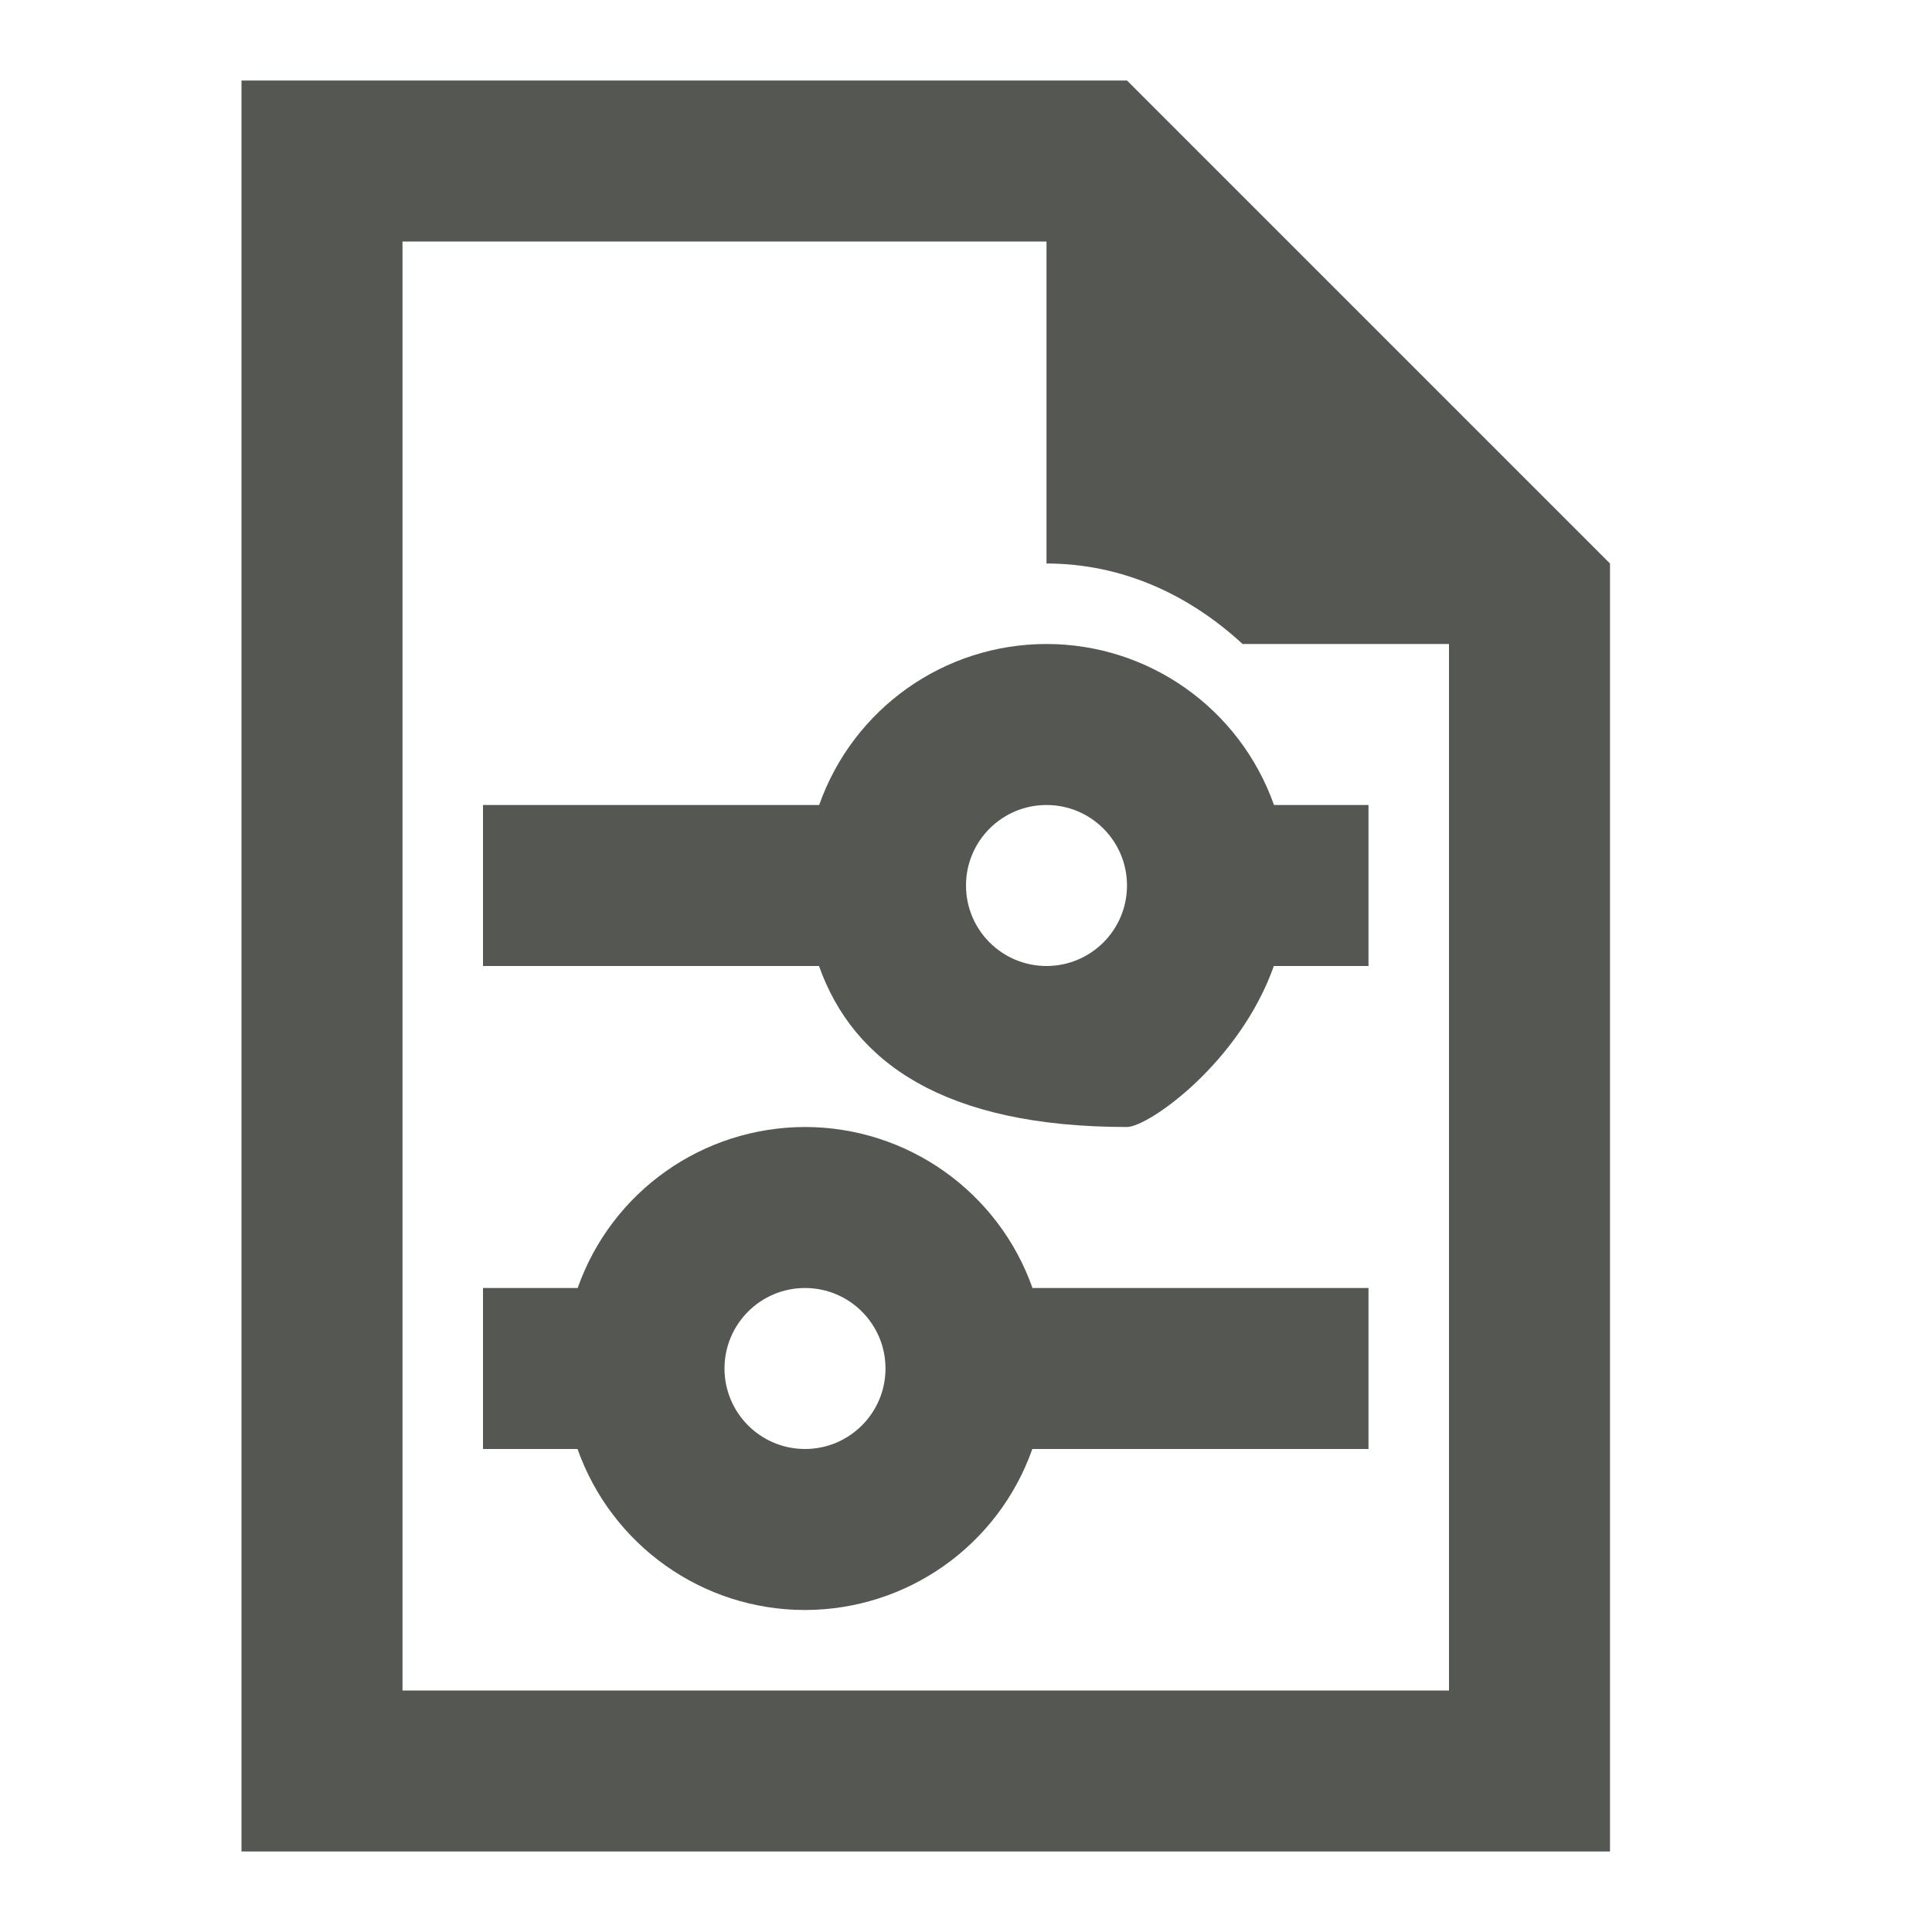
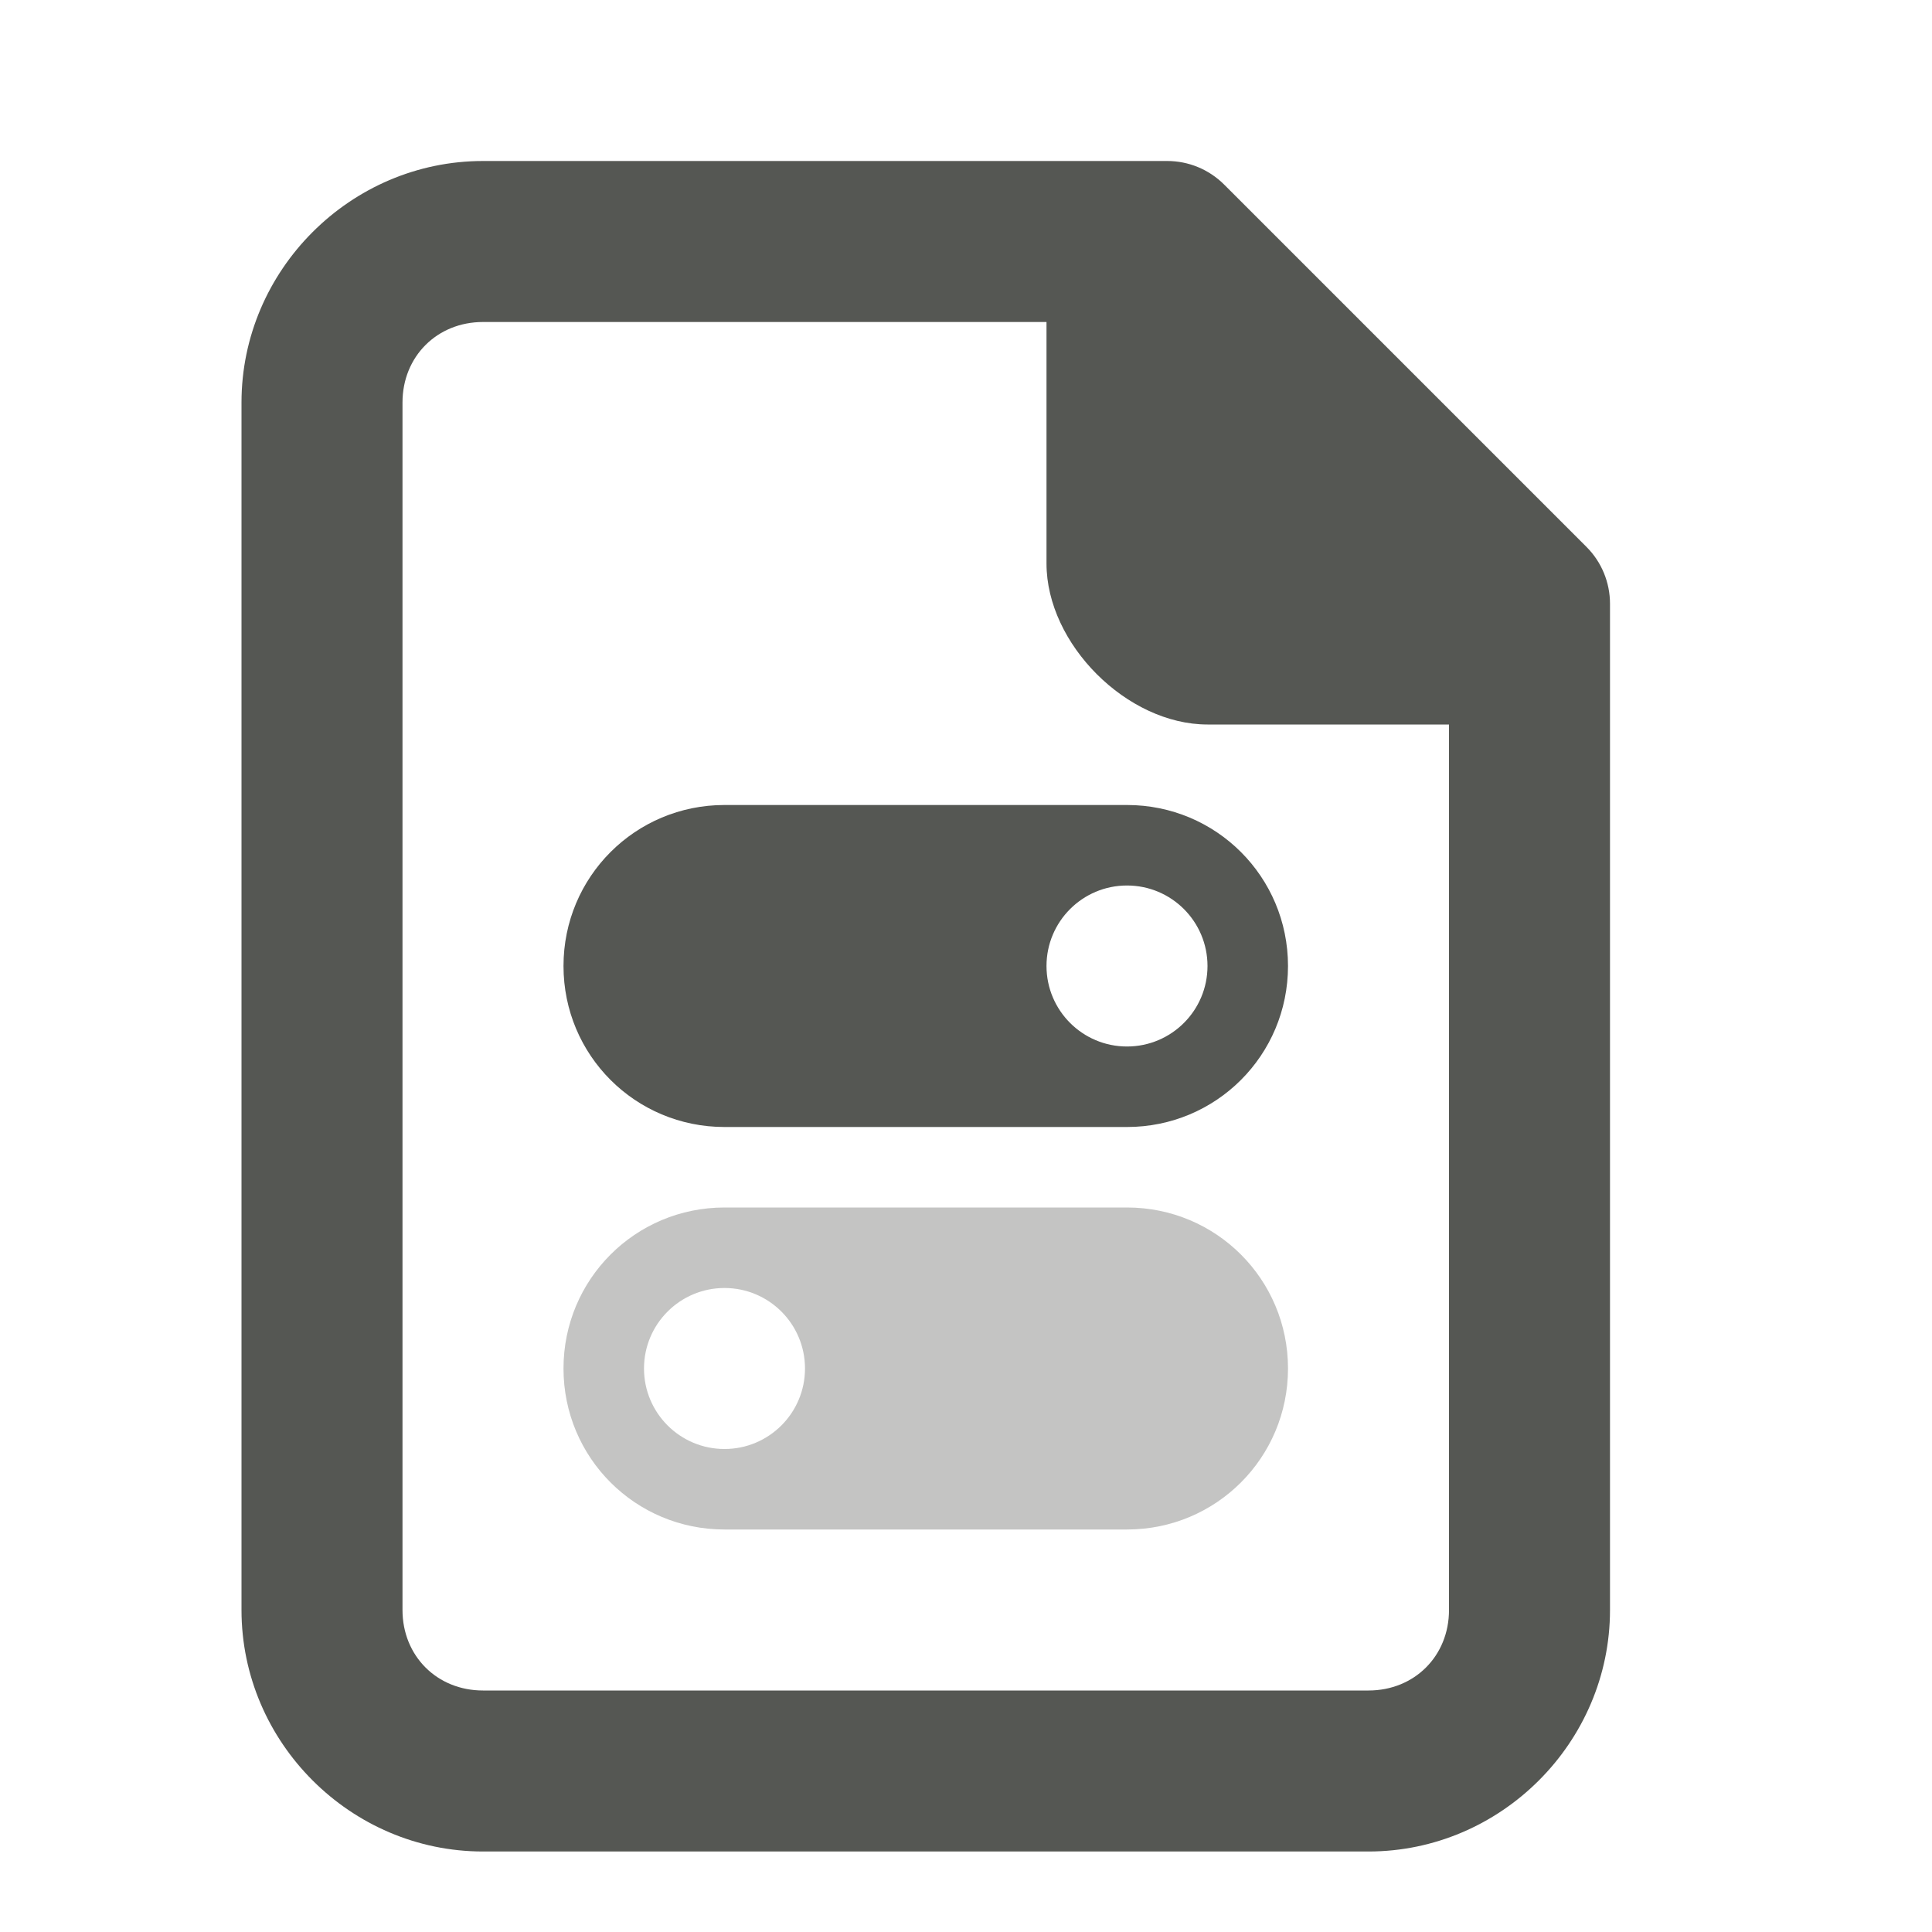
<svg xmlns="http://www.w3.org/2000/svg" viewBox="0 0 24 24">
-   <path d="m3 1v22h17v-16l-6-6zm2 2h8v4c.947.001 1.775.391 2.436 1h2.564v13h-13zm8 5c-1.27 0-2.4.8-2.824 2h-4.176v2h4.174c.424 1.198 1.556 2 3.826 2 .27-.002 1.4-.8 1.824-2h1.176v-2h-1.174c-.424-1.198-1.556-2-2.826-2zm0 2a1 1 0 0 1 1 1 1 1 0 0 1 -1 1 1 1 0 0 1 -1-1 1 1 0 0 1 1-1zm-3 4c-1.27.002-2.401.8-2.824 2h-1.176v2h1.174c.426 1.2 1.556 2 2.826 2 1.27-.002 2.4-.8 2.824-2h4.176v-2h-4.174c-.424-1.198-1.556-1.999-2.826-2zm0 2c.552 0 1 .448 1 1s-.448 1-1 1c-.552 0-1-.448-1-1s.448-1 1-1z" fill="#555753" />
+   <g fill="#555753">
+     <path d="m6 2c-1.645 0-3 1.355-3 3v15c0 1.645 1.355 3 3 3h11c1.645 0 3-1.355 3-3v-12.5c-0-.265-.105-.52-.293-.707l-4.5-4.5c-.188-.188-.442-.293-.707-.293zm0 2h7v3c0 1 1 2 2 2h3v11c0 .571-.429 1-1 1h-11c-.571 0-1-.429-1-1v-15c0-.571.429-1 1-1z" />
+     <path d="m14 15c1.108 0 2 .892 2 2s-.892 2-2 2h-5c-1.108 0-2-.892-2-2s.892-2 2-2zm-5 1a1 1 0 0 0 -1 1 1 1 0 0 0 1 1 1 1 0 0 0 1-1 1 1 0 0 0 -1-1z" opacity=".35" />
+     <path d="m9 10c-1.108 0-2 .892-2 2s.892 2 2 2h5c1.108 0 2-.892 2-2s-.892-2-2-2zm5 1a1 1 0 0 1 1 1 1 1 0 0 1 -1 1 1 1 0 0 1 -1-1 1 1 0 0 1 1-1z" />
+   </g>
</svg>
